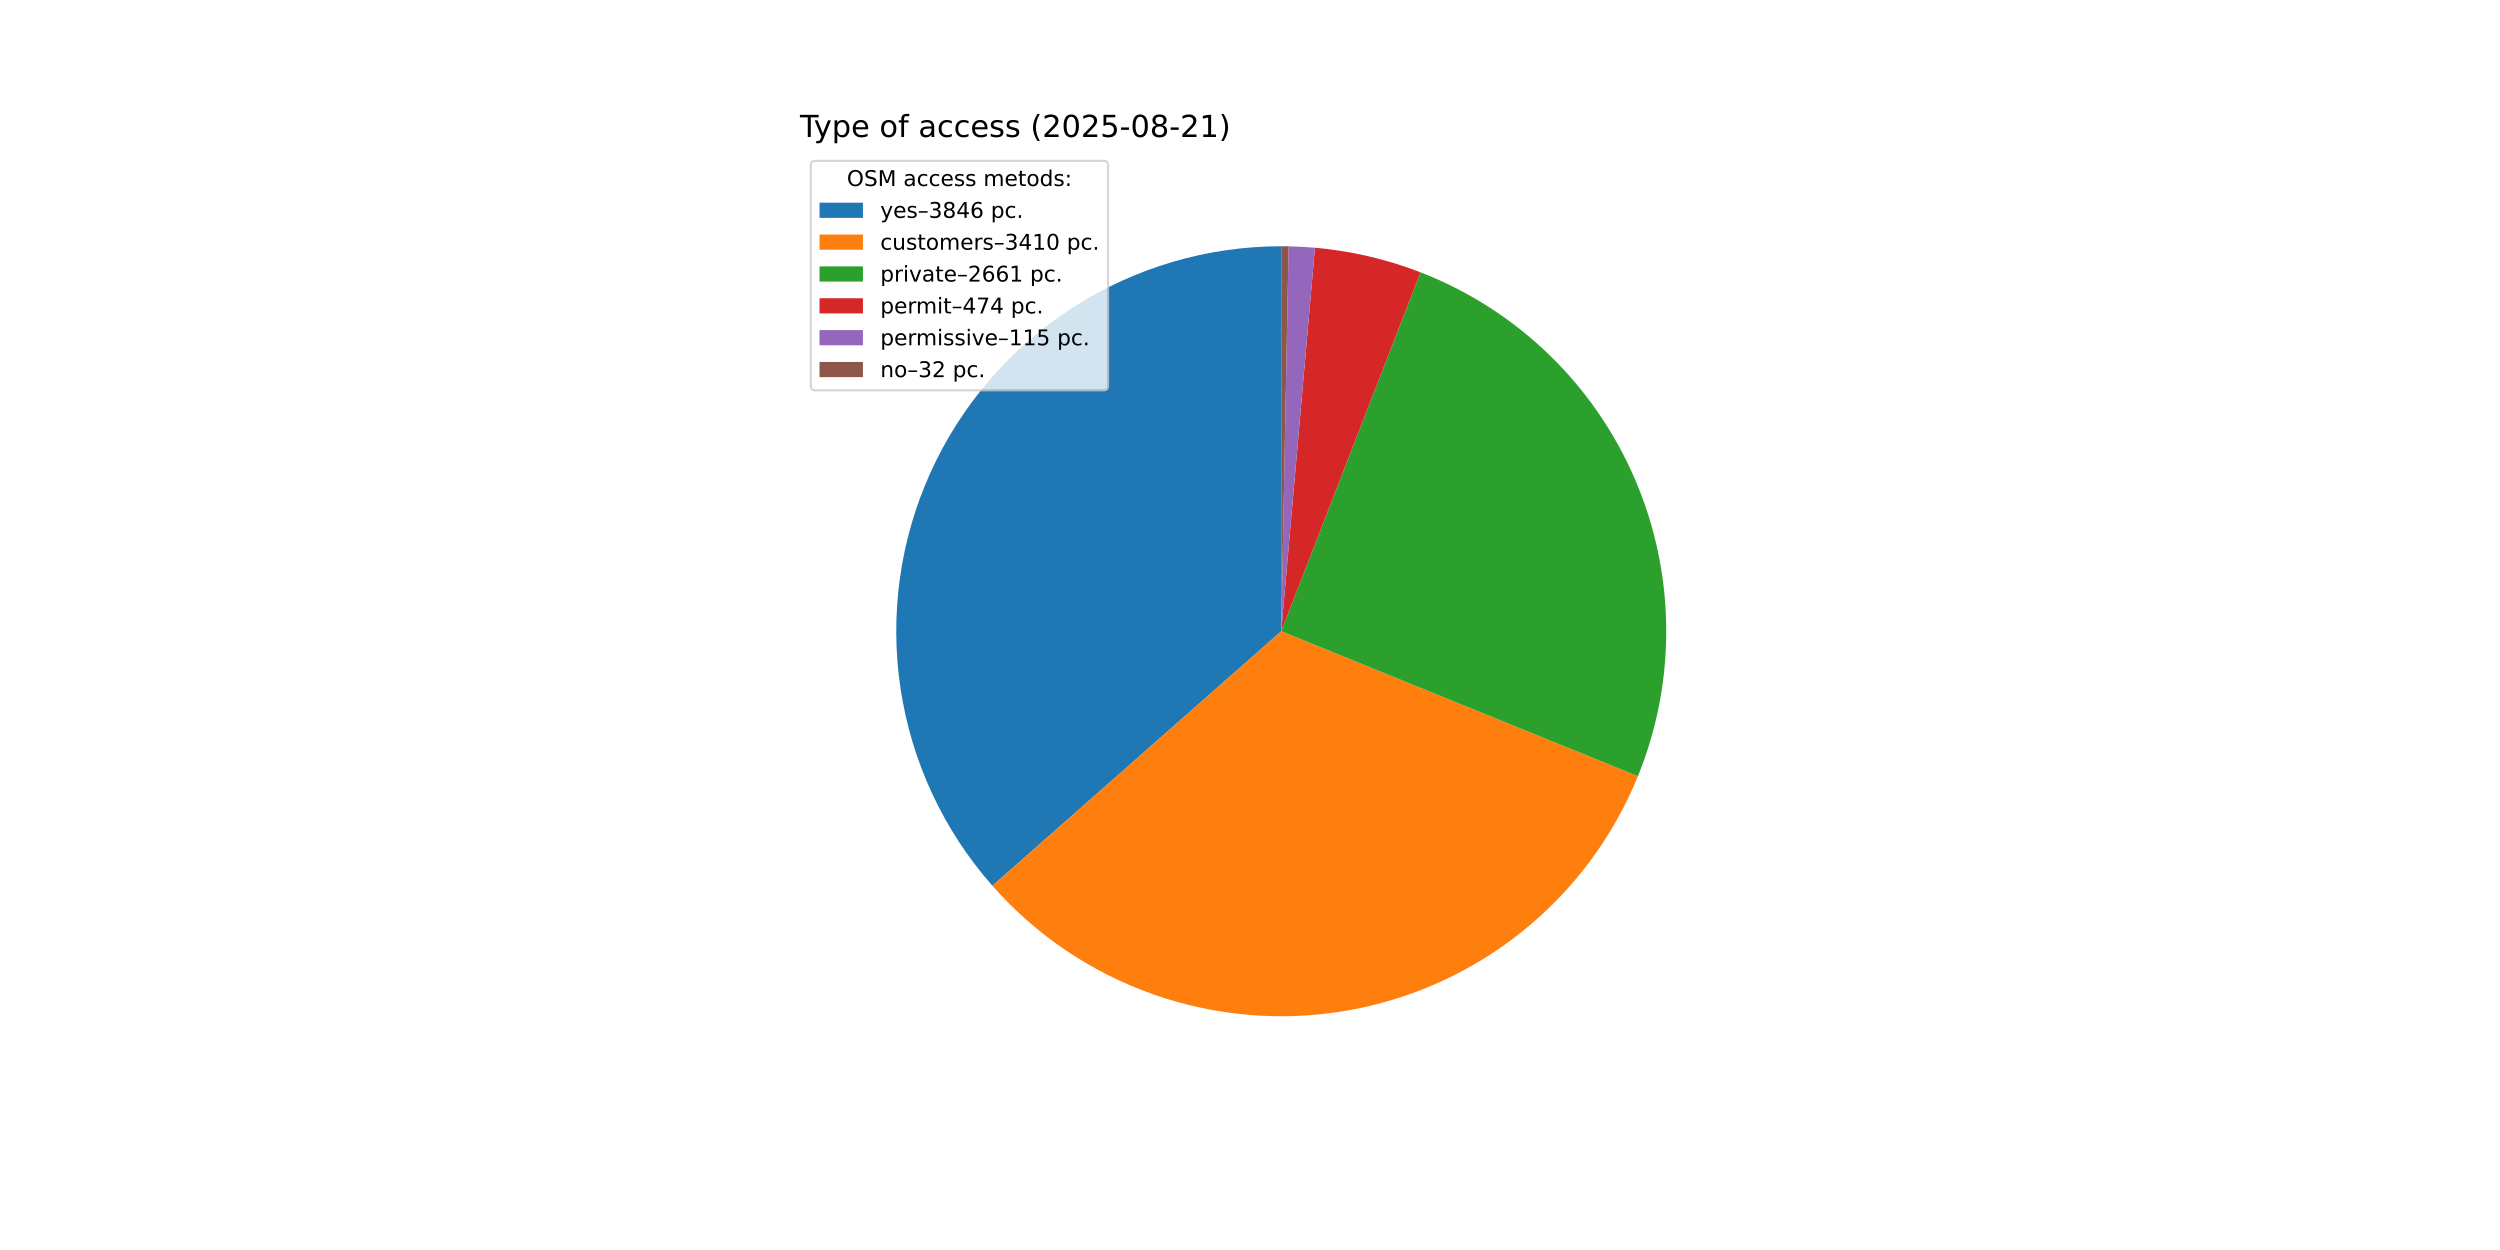
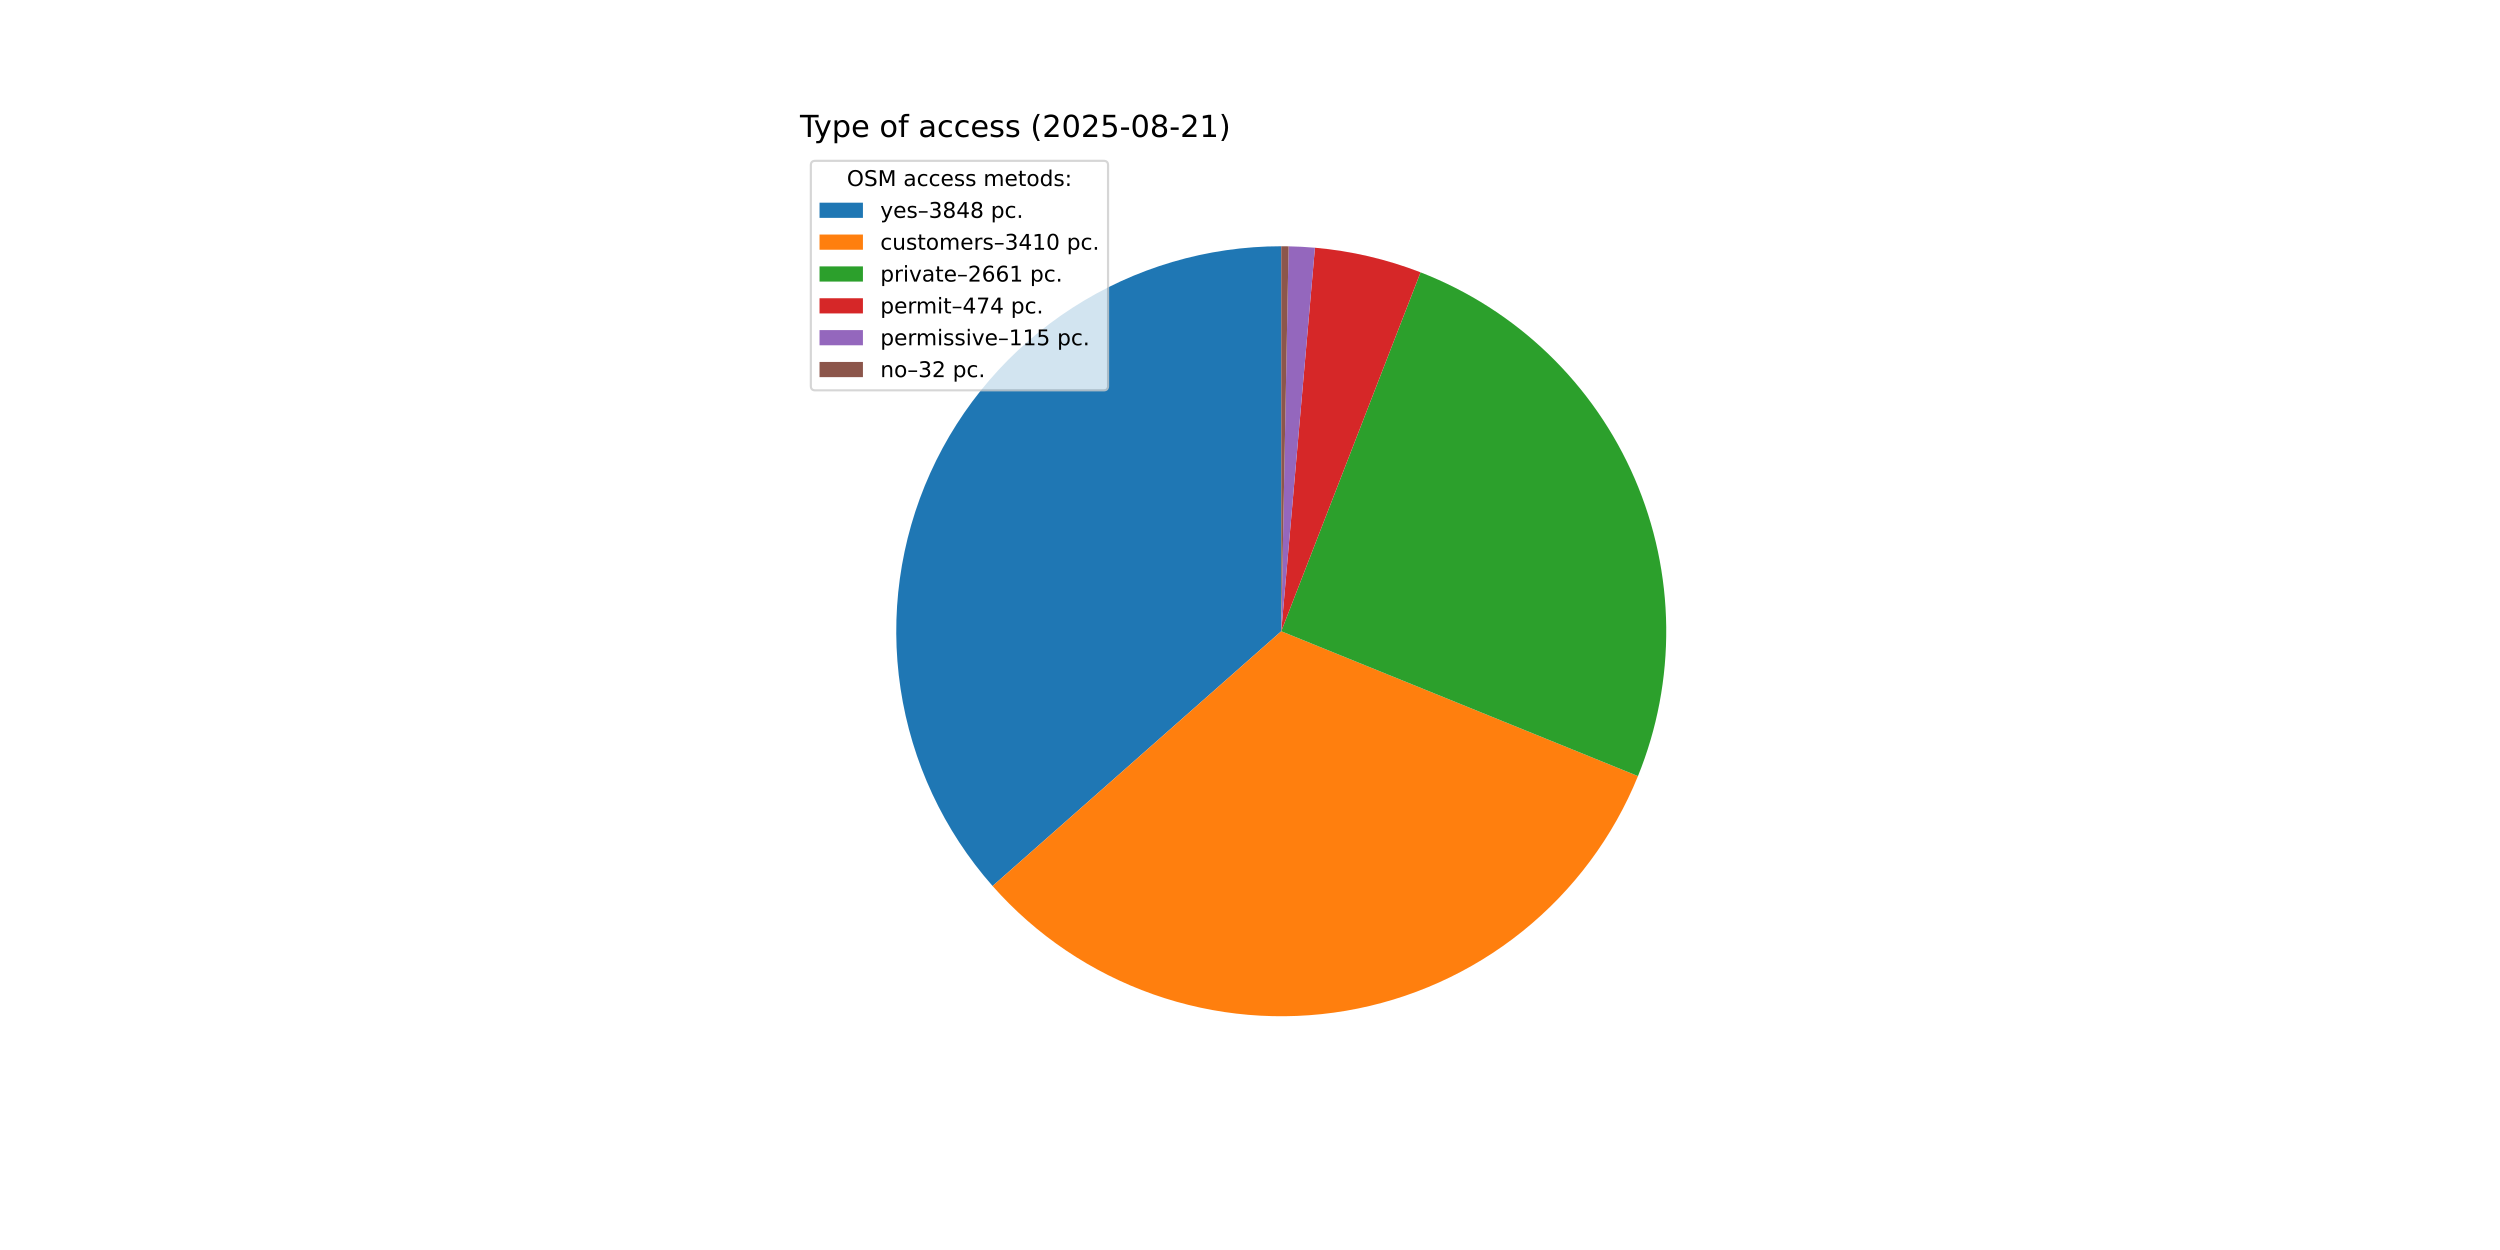
<svg xmlns="http://www.w3.org/2000/svg" xmlns:xlink="http://www.w3.org/1999/xlink" width="1152pt" height="576pt" viewBox="0 0 1152 576" version="1.1">
  <defs>
    <style type="text/css">*{stroke-linejoin: round; stroke-linecap: butt}</style>
  </defs>
  <g id="figure_1">
    <g id="patch_1">
      <path d="M 0 576  L 1152 576  L 1152 0  L 0 0  z " style="fill: #ffffff" />
    </g>
    <g id="axes_1">
      <g id="patch_2">
-         <path d="M 590.4 113.472  C 556.268 113.472 522.85 123.322 494.175 141.835  C 465.499 160.349 442.767 186.75 428.718 217.856  C 414.669 248.963 409.89 283.473 414.959 317.227  C 420.028 350.98 434.732 382.565 457.298 408.173  L 590.4 290.88  z " style="fill: #1f77b4" />
+         <path d="M 590.4 113.472  C 556.256 113.472 522.828 123.329 494.147 141.854  C 465.465 160.378 442.732 186.795 428.69 217.917  C 414.648 249.04 409.884 283.564 414.974 317.326  C 420.064 351.088 434.794 382.674 457.387 408.273  L 590.4 290.88  z " style="fill: #1f77b4" />
      </g>
      <g id="patch_3">
-         <path d="M 457.298 408.173  C 477.278 430.845 502.723 448.041 531.211 458.123  C 559.699 468.205 590.296 470.843 620.089 465.786  C 649.882 460.729 677.895 448.142 701.46 429.224  C 725.026 410.307 743.371 385.678 754.75 357.682  L 590.4 290.88  z " style="fill: #ff7f0e" />
+         <path d="M 457.387 408.273  C 477.38 430.926 502.832 448.101 531.321 458.162  C 559.81 468.224 590.403 470.842 620.188 465.769  C 649.972 460.696 677.973 448.098 701.525 429.172  C 725.077 410.247 743.409 385.615 754.775 357.621  L 590.4 290.88  z " style="fill: #ff7f0e" />
      </g>
      <g id="patch_4">
-         <path d="M 754.75 357.682  C 763.612 335.882 768.047 312.534 767.798 289.002  C 767.549 265.471 762.62 242.222 753.3 220.614  C 743.979 199.006 730.451 179.466 713.506 163.136  C 696.561 146.807 676.535 134.01 654.597 125.495  L 590.4 290.88  z " style="fill: #2ca02c" />
+         <path d="M 754.775 357.621  C 763.627 335.821 768.053 312.477 767.798 288.95  C 767.542 265.423 762.608 242.18 753.284 220.578  C 743.961 198.976 730.432 179.443 713.488 163.119  C 696.544 146.794 676.52 134.003 654.586 125.49  L 590.4 290.88  z " style="fill: #2ca02c" />
      </g>
      <g id="patch_5">
-         <path d="M 654.597 125.495  C 646.804 122.47 638.806 119.999 630.665 118.102  C 622.523 116.204 614.257 114.885 605.929 114.153  L 590.4 290.88  z " style="fill: #d62728" />
+         <path d="M 654.586 125.49  C 646.794 122.466 638.798 119.997 630.657 118.1  C 622.517 116.203 614.253 114.884 605.927 114.153  L 590.4 290.88  z " style="fill: #d62728" />
      </g>
      <g id="patch_6">
-         <path d="M 605.929 114.153  C 603.91 113.976 601.887 113.833 599.863 113.725  C 597.838 113.616 595.812 113.543 593.785 113.504  L 590.4 290.88  z " style="fill: #9467bd" />
+         <path d="M 605.927 114.153  C 603.907 113.975 601.885 113.833 599.861 113.724  C 597.837 113.616 595.811 113.543 593.784 113.504  L 590.4 290.88  z " style="fill: #9467bd" />
      </g>
      <g id="patch_7">
-         <path d="M 593.785 113.504  C 593.221 113.494 592.657 113.485 592.092 113.48  C 591.528 113.475 590.964 113.472 590.4 113.472  L 590.4 290.88  z " style="fill: #8c564b" />
+         <path d="M 593.784 113.504  C 593.22 113.494 592.656 113.485 592.092 113.48  C 591.528 113.475 590.964 113.472 590.4 113.472  L 590.4 290.88  z " style="fill: #8c564b" />
      </g>
      <g id="matplotlib.axis_1" />
      <g id="matplotlib.axis_2" />
      <g id="text_1">
        <g transform="translate(368.64 63.12) scale(0.14 -0.14)">
          <defs>
            <path id="DejaVuSans-54" d="M -19 4666  L 3928 4666  L 3928 4134  L 2272 4134  L 2272 0  L 1638 0  L 1638 4134  L -19 4134  L -19 4666  z " transform="scale(0.015625)" />
            <path id="DejaVuSans-79" d="M 2059 -325  Q 1816 -950 1584 -1140  Q 1353 -1331 966 -1331  L 506 -1331  L 506 -850  L 844 -850  Q 1081 -850 1212 -737  Q 1344 -625 1503 -206  L 1606 56  L 191 3500  L 800 3500  L 1894 763  L 2988 3500  L 3597 3500  L 2059 -325  z " transform="scale(0.015625)" />
            <path id="DejaVuSans-70" d="M 1159 525  L 1159 -1331  L 581 -1331  L 581 3500  L 1159 3500  L 1159 2969  Q 1341 3281 1617 3432  Q 1894 3584 2278 3584  Q 2916 3584 3314 3078  Q 3713 2572 3713 1747  Q 3713 922 3314 415  Q 2916 -91 2278 -91  Q 1894 -91 1617 61  Q 1341 213 1159 525  z M 3116 1747  Q 3116 2381 2855 2742  Q 2594 3103 2138 3103  Q 1681 3103 1420 2742  Q 1159 2381 1159 1747  Q 1159 1113 1420 752  Q 1681 391 2138 391  Q 2594 391 2855 752  Q 3116 1113 3116 1747  z " transform="scale(0.015625)" />
            <path id="DejaVuSans-65" d="M 3597 1894  L 3597 1613  L 953 1613  Q 991 1019 1311 708  Q 1631 397 2203 397  Q 2534 397 2845 478  Q 3156 559 3463 722  L 3463 178  Q 3153 47 2828 -22  Q 2503 -91 2169 -91  Q 1331 -91 842 396  Q 353 884 353 1716  Q 353 2575 817 3079  Q 1281 3584 2069 3584  Q 2775 3584 3186 3129  Q 3597 2675 3597 1894  z M 3022 2063  Q 3016 2534 2758 2815  Q 2500 3097 2075 3097  Q 1594 3097 1305 2825  Q 1016 2553 972 2059  L 3022 2063  z " transform="scale(0.015625)" />
            <path id="DejaVuSans-20" transform="scale(0.015625)" />
            <path id="DejaVuSans-6f" d="M 1959 3097  Q 1497 3097 1228 2736  Q 959 2375 959 1747  Q 959 1119 1226 758  Q 1494 397 1959 397  Q 2419 397 2687 759  Q 2956 1122 2956 1747  Q 2956 2369 2687 2733  Q 2419 3097 1959 3097  z M 1959 3584  Q 2709 3584 3137 3096  Q 3566 2609 3566 1747  Q 3566 888 3137 398  Q 2709 -91 1959 -91  Q 1206 -91 779 398  Q 353 888 353 1747  Q 353 2609 779 3096  Q 1206 3584 1959 3584  z " transform="scale(0.015625)" />
            <path id="DejaVuSans-66" d="M 2375 4863  L 2375 4384  L 1825 4384  Q 1516 4384 1395 4259  Q 1275 4134 1275 3809  L 1275 3500  L 2222 3500  L 2222 3053  L 1275 3053  L 1275 0  L 697 0  L 697 3053  L 147 3053  L 147 3500  L 697 3500  L 697 3744  Q 697 4328 969 4595  Q 1241 4863 1831 4863  L 2375 4863  z " transform="scale(0.015625)" />
            <path id="DejaVuSans-61" d="M 2194 1759  Q 1497 1759 1228 1600  Q 959 1441 959 1056  Q 959 750 1161 570  Q 1363 391 1709 391  Q 2188 391 2477 730  Q 2766 1069 2766 1631  L 2766 1759  L 2194 1759  z M 3341 1997  L 3341 0  L 2766 0  L 2766 531  Q 2569 213 2275 61  Q 1981 -91 1556 -91  Q 1019 -91 701 211  Q 384 513 384 1019  Q 384 1609 779 1909  Q 1175 2209 1959 2209  L 2766 2209  L 2766 2266  Q 2766 2663 2505 2880  Q 2244 3097 1772 3097  Q 1472 3097 1187 3025  Q 903 2953 641 2809  L 641 3341  Q 956 3463 1253 3523  Q 1550 3584 1831 3584  Q 2591 3584 2966 3190  Q 3341 2797 3341 1997  z " transform="scale(0.015625)" />
            <path id="DejaVuSans-63" d="M 3122 3366  L 3122 2828  Q 2878 2963 2633 3030  Q 2388 3097 2138 3097  Q 1578 3097 1268 2742  Q 959 2388 959 1747  Q 959 1106 1268 751  Q 1578 397 2138 397  Q 2388 397 2633 464  Q 2878 531 3122 666  L 3122 134  Q 2881 22 2623 -34  Q 2366 -91 2075 -91  Q 1284 -91 818 406  Q 353 903 353 1747  Q 353 2603 823 3093  Q 1294 3584 2113 3584  Q 2378 3584 2631 3529  Q 2884 3475 3122 3366  z " transform="scale(0.015625)" />
            <path id="DejaVuSans-73" d="M 2834 3397  L 2834 2853  Q 2591 2978 2328 3040  Q 2066 3103 1784 3103  Q 1356 3103 1142 2972  Q 928 2841 928 2578  Q 928 2378 1081 2264  Q 1234 2150 1697 2047  L 1894 2003  Q 2506 1872 2764 1633  Q 3022 1394 3022 966  Q 3022 478 2636 193  Q 2250 -91 1575 -91  Q 1294 -91 989 -36  Q 684 19 347 128  L 347 722  Q 666 556 975 473  Q 1284 391 1588 391  Q 1994 391 2212 530  Q 2431 669 2431 922  Q 2431 1156 2273 1281  Q 2116 1406 1581 1522  L 1381 1569  Q 847 1681 609 1914  Q 372 2147 372 2553  Q 372 3047 722 3315  Q 1072 3584 1716 3584  Q 2034 3584 2315 3537  Q 2597 3491 2834 3397  z " transform="scale(0.015625)" />
            <path id="DejaVuSans-28" d="M 1984 4856  Q 1566 4138 1362 3434  Q 1159 2731 1159 2009  Q 1159 1288 1364 580  Q 1569 -128 1984 -844  L 1484 -844  Q 1016 -109 783 600  Q 550 1309 550 2009  Q 550 2706 781 3412  Q 1013 4119 1484 4856  L 1984 4856  z " transform="scale(0.015625)" />
            <path id="DejaVuSans-32" d="M 1228 531  L 3431 531  L 3431 0  L 469 0  L 469 531  Q 828 903 1448 1529  Q 2069 2156 2228 2338  Q 2531 2678 2651 2914  Q 2772 3150 2772 3378  Q 2772 3750 2511 3984  Q 2250 4219 1831 4219  Q 1534 4219 1204 4116  Q 875 4013 500 3803  L 500 4441  Q 881 4594 1212 4672  Q 1544 4750 1819 4750  Q 2544 4750 2975 4387  Q 3406 4025 3406 3419  Q 3406 3131 3298 2873  Q 3191 2616 2906 2266  Q 2828 2175 2409 1742  Q 1991 1309 1228 531  z " transform="scale(0.015625)" />
            <path id="DejaVuSans-30" d="M 2034 4250  Q 1547 4250 1301 3770  Q 1056 3291 1056 2328  Q 1056 1369 1301 889  Q 1547 409 2034 409  Q 2525 409 2770 889  Q 3016 1369 3016 2328  Q 3016 3291 2770 3770  Q 2525 4250 2034 4250  z M 2034 4750  Q 2819 4750 3233 4129  Q 3647 3509 3647 2328  Q 3647 1150 3233 529  Q 2819 -91 2034 -91  Q 1250 -91 836 529  Q 422 1150 422 2328  Q 422 3509 836 4129  Q 1250 4750 2034 4750  z " transform="scale(0.015625)" />
            <path id="DejaVuSans-35" d="M 691 4666  L 3169 4666  L 3169 4134  L 1269 4134  L 1269 2991  Q 1406 3038 1543 3061  Q 1681 3084 1819 3084  Q 2600 3084 3056 2656  Q 3513 2228 3513 1497  Q 3513 744 3044 326  Q 2575 -91 1722 -91  Q 1428 -91 1123 -41  Q 819 9 494 109  L 494 744  Q 775 591 1075 516  Q 1375 441 1709 441  Q 2250 441 2565 725  Q 2881 1009 2881 1497  Q 2881 1984 2565 2268  Q 2250 2553 1709 2553  Q 1456 2553 1204 2497  Q 953 2441 691 2322  L 691 4666  z " transform="scale(0.015625)" />
            <path id="DejaVuSans-2d" d="M 313 2009  L 1997 2009  L 1997 1497  L 313 1497  L 313 2009  z " transform="scale(0.015625)" />
            <path id="DejaVuSans-38" d="M 2034 2216  Q 1584 2216 1326 1975  Q 1069 1734 1069 1313  Q 1069 891 1326 650  Q 1584 409 2034 409  Q 2484 409 2743 651  Q 3003 894 3003 1313  Q 3003 1734 2745 1975  Q 2488 2216 2034 2216  z M 1403 2484  Q 997 2584 770 2862  Q 544 3141 544 3541  Q 544 4100 942 4425  Q 1341 4750 2034 4750  Q 2731 4750 3128 4425  Q 3525 4100 3525 3541  Q 3525 3141 3298 2862  Q 3072 2584 2669 2484  Q 3125 2378 3379 2068  Q 3634 1759 3634 1313  Q 3634 634 3220 271  Q 2806 -91 2034 -91  Q 1263 -91 848 271  Q 434 634 434 1313  Q 434 1759 690 2068  Q 947 2378 1403 2484  z M 1172 3481  Q 1172 3119 1398 2916  Q 1625 2713 2034 2713  Q 2441 2713 2670 2916  Q 2900 3119 2900 3481  Q 2900 3844 2670 4047  Q 2441 4250 2034 4250  Q 1625 4250 1398 4047  Q 1172 3844 1172 3481  z " transform="scale(0.015625)" />
            <path id="DejaVuSans-31" d="M 794 531  L 1825 531  L 1825 4091  L 703 3866  L 703 4441  L 1819 4666  L 2450 4666  L 2450 531  L 3481 531  L 3481 0  L 794 0  L 794 531  z " transform="scale(0.015625)" />
            <path id="DejaVuSans-29" d="M 513 4856  L 1013 4856  Q 1481 4119 1714 3412  Q 1947 2706 1947 2009  Q 1947 1309 1714 600  Q 1481 -109 1013 -844  L 513 -844  Q 928 -128 1133 580  Q 1338 1288 1338 2009  Q 1338 2731 1133 3434  Q 928 4138 513 4856  z " transform="scale(0.015625)" />
          </defs>
          <use xlink:href="#DejaVuSans-54" />
          <use xlink:href="#DejaVuSans-79" x="45.459" />
          <use xlink:href="#DejaVuSans-70" x="104.639" />
          <use xlink:href="#DejaVuSans-65" x="168.115" />
          <use xlink:href="#DejaVuSans-20" x="229.639" />
          <use xlink:href="#DejaVuSans-6f" x="261.426" />
          <use xlink:href="#DejaVuSans-66" x="322.607" />
          <use xlink:href="#DejaVuSans-20" x="357.812" />
          <use xlink:href="#DejaVuSans-61" x="389.6" />
          <use xlink:href="#DejaVuSans-63" x="450.879" />
          <use xlink:href="#DejaVuSans-63" x="505.859" />
          <use xlink:href="#DejaVuSans-65" x="560.84" />
          <use xlink:href="#DejaVuSans-73" x="622.363" />
          <use xlink:href="#DejaVuSans-73" x="674.463" />
          <use xlink:href="#DejaVuSans-20" x="726.562" />
          <use xlink:href="#DejaVuSans-28" x="758.35" />
          <use xlink:href="#DejaVuSans-32" x="797.363" />
          <use xlink:href="#DejaVuSans-30" x="860.986" />
          <use xlink:href="#DejaVuSans-32" x="924.609" />
          <use xlink:href="#DejaVuSans-35" x="988.232" />
          <use xlink:href="#DejaVuSans-2d" x="1051.855" />
          <use xlink:href="#DejaVuSans-30" x="1087.939" />
          <use xlink:href="#DejaVuSans-38" x="1151.562" />
          <use xlink:href="#DejaVuSans-2d" x="1215.186" />
          <use xlink:href="#DejaVuSans-32" x="1251.27" />
          <use xlink:href="#DejaVuSans-31" x="1314.893" />
          <use xlink:href="#DejaVuSans-29" x="1378.516" />
        </g>
      </g>
      <g id="legend_1">
        <g id="patch_8">
          <path d="M 375.64 179.867  L 508.592 179.867  Q 510.592 179.867 510.592 177.867  L 510.592 76.12  Q 510.592 74.12 508.592 74.12  L 375.64 74.12  Q 373.64 74.12 373.64 76.12  L 373.64 177.867  Q 373.64 179.867 375.64 179.867  z " style="fill: #ffffff; opacity: 0.8; stroke: #cccccc; stroke-linejoin: miter" />
        </g>
        <g id="text_2">
          <g transform="translate(390.2353 85.71844) scale(0.1 -0.1)">
            <defs>
              <path id="DejaVuSans-4f" d="M 2522 4238  Q 1834 4238 1429 3725  Q 1025 3213 1025 2328  Q 1025 1447 1429 934  Q 1834 422 2522 422  Q 3209 422 3611 934  Q 4013 1447 4013 2328  Q 4013 3213 3611 3725  Q 3209 4238 2522 4238  z M 2522 4750  Q 3503 4750 4090 4092  Q 4678 3434 4678 2328  Q 4678 1225 4090 567  Q 3503 -91 2522 -91  Q 1538 -91 948 565  Q 359 1222 359 2328  Q 359 3434 948 4092  Q 1538 4750 2522 4750  z " transform="scale(0.015625)" />
              <path id="DejaVuSans-53" d="M 3425 4513  L 3425 3897  Q 3066 4069 2747 4153  Q 2428 4238 2131 4238  Q 1616 4238 1336 4038  Q 1056 3838 1056 3469  Q 1056 3159 1242 3001  Q 1428 2844 1947 2747  L 2328 2669  Q 3034 2534 3370 2195  Q 3706 1856 3706 1288  Q 3706 609 3251 259  Q 2797 -91 1919 -91  Q 1588 -91 1214 -16  Q 841 59 441 206  L 441 856  Q 825 641 1194 531  Q 1563 422 1919 422  Q 2459 422 2753 634  Q 3047 847 3047 1241  Q 3047 1584 2836 1778  Q 2625 1972 2144 2069  L 1759 2144  Q 1053 2284 737 2584  Q 422 2884 422 3419  Q 422 4038 858 4394  Q 1294 4750 2059 4750  Q 2388 4750 2728 4690  Q 3069 4631 3425 4513  z " transform="scale(0.015625)" />
              <path id="DejaVuSans-4d" d="M 628 4666  L 1569 4666  L 2759 1491  L 3956 4666  L 4897 4666  L 4897 0  L 4281 0  L 4281 4097  L 3078 897  L 2444 897  L 1241 4097  L 1241 0  L 628 0  L 628 4666  z " transform="scale(0.015625)" />
              <path id="DejaVuSans-6d" d="M 3328 2828  Q 3544 3216 3844 3400  Q 4144 3584 4550 3584  Q 5097 3584 5394 3201  Q 5691 2819 5691 2113  L 5691 0  L 5113 0  L 5113 2094  Q 5113 2597 4934 2840  Q 4756 3084 4391 3084  Q 3944 3084 3684 2787  Q 3425 2491 3425 1978  L 3425 0  L 2847 0  L 2847 2094  Q 2847 2600 2669 2842  Q 2491 3084 2119 3084  Q 1678 3084 1418 2786  Q 1159 2488 1159 1978  L 1159 0  L 581 0  L 581 3500  L 1159 3500  L 1159 2956  Q 1356 3278 1631 3431  Q 1906 3584 2284 3584  Q 2666 3584 2933 3390  Q 3200 3197 3328 2828  z " transform="scale(0.015625)" />
              <path id="DejaVuSans-74" d="M 1172 4494  L 1172 3500  L 2356 3500  L 2356 3053  L 1172 3053  L 1172 1153  Q 1172 725 1289 603  Q 1406 481 1766 481  L 2356 481  L 2356 0  L 1766 0  Q 1100 0 847 248  Q 594 497 594 1153  L 594 3053  L 172 3053  L 172 3500  L 594 3500  L 594 4494  L 1172 4494  z " transform="scale(0.015625)" />
              <path id="DejaVuSans-64" d="M 2906 2969  L 2906 4863  L 3481 4863  L 3481 0  L 2906 0  L 2906 525  Q 2725 213 2448 61  Q 2172 -91 1784 -91  Q 1150 -91 751 415  Q 353 922 353 1747  Q 353 2572 751 3078  Q 1150 3584 1784 3584  Q 2172 3584 2448 3432  Q 2725 3281 2906 2969  z M 947 1747  Q 947 1113 1208 752  Q 1469 391 1925 391  Q 2381 391 2643 752  Q 2906 1113 2906 1747  Q 2906 2381 2643 2742  Q 2381 3103 1925 3103  Q 1469 3103 1208 2742  Q 947 2381 947 1747  z " transform="scale(0.015625)" />
              <path id="DejaVuSans-3a" d="M 750 794  L 1409 794  L 1409 0  L 750 0  L 750 794  z M 750 3309  L 1409 3309  L 1409 2516  L 750 2516  L 750 3309  z " transform="scale(0.015625)" />
            </defs>
            <use xlink:href="#DejaVuSans-4f" />
            <use xlink:href="#DejaVuSans-53" x="78.711" />
            <use xlink:href="#DejaVuSans-4d" x="142.188" />
            <use xlink:href="#DejaVuSans-20" x="228.467" />
            <use xlink:href="#DejaVuSans-61" x="260.254" />
            <use xlink:href="#DejaVuSans-63" x="321.533" />
            <use xlink:href="#DejaVuSans-63" x="376.514" />
            <use xlink:href="#DejaVuSans-65" x="431.494" />
            <use xlink:href="#DejaVuSans-73" x="493.018" />
            <use xlink:href="#DejaVuSans-73" x="545.117" />
            <use xlink:href="#DejaVuSans-20" x="597.217" />
            <use xlink:href="#DejaVuSans-6d" x="629.004" />
            <use xlink:href="#DejaVuSans-65" x="726.416" />
            <use xlink:href="#DejaVuSans-74" x="787.939" />
            <use xlink:href="#DejaVuSans-6f" x="827.148" />
            <use xlink:href="#DejaVuSans-64" x="888.33" />
            <use xlink:href="#DejaVuSans-73" x="951.807" />
            <use xlink:href="#DejaVuSans-3a" x="1003.906" />
          </g>
        </g>
        <g id="patch_9">
          <path d="M 377.64 100.397  L 397.64 100.397  L 397.64 93.397  L 377.64 93.397  z " style="fill: #1f77b4" />
        </g>
        <g id="text_3">
          <g transform="translate(405.64 100.3966) scale(0.1 -0.1)">
            <defs>
              <path id="DejaVuSans-2013" d="M 313 1978  L 2888 1978  L 2888 1528  L 313 1528  L 313 1978  z " transform="scale(0.015625)" />
              <path id="DejaVuSans-33" d="M 2597 2516  Q 3050 2419 3304 2112  Q 3559 1806 3559 1356  Q 3559 666 3084 287  Q 2609 -91 1734 -91  Q 1441 -91 1130 -33  Q 819 25 488 141  L 488 750  Q 750 597 1062 519  Q 1375 441 1716 441  Q 2309 441 2620 675  Q 2931 909 2931 1356  Q 2931 1769 2642 2001  Q 2353 2234 1838 2234  L 1294 2234  L 1294 2753  L 1863 2753  Q 2328 2753 2575 2939  Q 2822 3125 2822 3475  Q 2822 3834 2567 4026  Q 2313 4219 1838 4219  Q 1578 4219 1281 4162  Q 984 4106 628 3988  L 628 4550  Q 988 4650 1302 4700  Q 1616 4750 1894 4750  Q 2613 4750 3031 4423  Q 3450 4097 3450 3541  Q 3450 3153 3228 2886  Q 3006 2619 2597 2516  z " transform="scale(0.015625)" />
              <path id="DejaVuSans-34" d="M 2419 4116  L 825 1625  L 2419 1625  L 2419 4116  z M 2253 4666  L 3047 4666  L 3047 1625  L 3713 1625  L 3713 1100  L 3047 1100  L 3047 0  L 2419 0  L 2419 1100  L 313 1100  L 313 1709  L 2253 4666  z " transform="scale(0.015625)" />
-               <path id="DejaVuSans-36" d="M 2113 2584  Q 1688 2584 1439 2293  Q 1191 2003 1191 1497  Q 1191 994 1439 701  Q 1688 409 2113 409  Q 2538 409 2786 701  Q 3034 994 3034 1497  Q 3034 2003 2786 2293  Q 2538 2584 2113 2584  z M 3366 4563  L 3366 3988  Q 3128 4100 2886 4159  Q 2644 4219 2406 4219  Q 1781 4219 1451 3797  Q 1122 3375 1075 2522  Q 1259 2794 1537 2939  Q 1816 3084 2150 3084  Q 2853 3084 3261 2657  Q 3669 2231 3669 1497  Q 3669 778 3244 343  Q 2819 -91 2113 -91  Q 1303 -91 875 529  Q 447 1150 447 2328  Q 447 3434 972 4092  Q 1497 4750 2381 4750  Q 2619 4750 2861 4703  Q 3103 4656 3366 4563  z " transform="scale(0.015625)" />
              <path id="DejaVuSans-2e" d="M 684 794  L 1344 794  L 1344 0  L 684 0  L 684 794  z " transform="scale(0.015625)" />
            </defs>
            <use xlink:href="#DejaVuSans-79" />
            <use xlink:href="#DejaVuSans-65" x="59.18" />
            <use xlink:href="#DejaVuSans-73" x="120.703" />
            <use xlink:href="#DejaVuSans-2013" x="172.803" />
            <use xlink:href="#DejaVuSans-33" x="222.803" />
            <use xlink:href="#DejaVuSans-38" x="286.426" />
            <use xlink:href="#DejaVuSans-34" x="350.049" />
-             <use xlink:href="#DejaVuSans-36" x="413.672" />
+             <use xlink:href="#DejaVuSans-38" x="413.672" />
            <use xlink:href="#DejaVuSans-20" x="477.295" />
            <use xlink:href="#DejaVuSans-70" x="509.082" />
            <use xlink:href="#DejaVuSans-63" x="572.559" />
            <use xlink:href="#DejaVuSans-2e" x="627.539" />
          </g>
        </g>
        <g id="patch_10">
          <path d="M 377.64 115.075  L 397.64 115.075  L 397.64 108.075  L 377.64 108.075  z " style="fill: #ff7f0e" />
        </g>
        <g id="text_4">
          <g transform="translate(405.64 115.0747) scale(0.1 -0.1)">
            <defs>
              <path id="DejaVuSans-75" d="M 544 1381  L 544 3500  L 1119 3500  L 1119 1403  Q 1119 906 1312 657  Q 1506 409 1894 409  Q 2359 409 2629 706  Q 2900 1003 2900 1516  L 2900 3500  L 3475 3500  L 3475 0  L 2900 0  L 2900 538  Q 2691 219 2414 64  Q 2138 -91 1772 -91  Q 1169 -91 856 284  Q 544 659 544 1381  z M 1991 3584  L 1991 3584  z " transform="scale(0.015625)" />
              <path id="DejaVuSans-72" d="M 2631 2963  Q 2534 3019 2420 3045  Q 2306 3072 2169 3072  Q 1681 3072 1420 2755  Q 1159 2438 1159 1844  L 1159 0  L 581 0  L 581 3500  L 1159 3500  L 1159 2956  Q 1341 3275 1631 3429  Q 1922 3584 2338 3584  Q 2397 3584 2469 3576  Q 2541 3569 2628 3553  L 2631 2963  z " transform="scale(0.015625)" />
            </defs>
            <use xlink:href="#DejaVuSans-63" />
            <use xlink:href="#DejaVuSans-75" x="54.98" />
            <use xlink:href="#DejaVuSans-73" x="118.359" />
            <use xlink:href="#DejaVuSans-74" x="170.459" />
            <use xlink:href="#DejaVuSans-6f" x="209.668" />
            <use xlink:href="#DejaVuSans-6d" x="270.85" />
            <use xlink:href="#DejaVuSans-65" x="368.262" />
            <use xlink:href="#DejaVuSans-72" x="429.785" />
            <use xlink:href="#DejaVuSans-73" x="470.898" />
            <use xlink:href="#DejaVuSans-2013" x="522.998" />
            <use xlink:href="#DejaVuSans-33" x="572.998" />
            <use xlink:href="#DejaVuSans-34" x="636.621" />
            <use xlink:href="#DejaVuSans-31" x="700.244" />
            <use xlink:href="#DejaVuSans-30" x="763.867" />
            <use xlink:href="#DejaVuSans-20" x="827.49" />
            <use xlink:href="#DejaVuSans-70" x="859.277" />
            <use xlink:href="#DejaVuSans-63" x="922.754" />
            <use xlink:href="#DejaVuSans-2e" x="977.734" />
          </g>
        </g>
        <g id="patch_11">
          <path d="M 377.64 129.753  L 397.64 129.753  L 397.64 122.753  L 377.64 122.753  z " style="fill: #2ca02c" />
        </g>
        <g id="text_5">
          <g transform="translate(405.64 129.7528) scale(0.1 -0.1)">
            <defs>
              <path id="DejaVuSans-69" d="M 603 3500  L 1178 3500  L 1178 0  L 603 0  L 603 3500  z M 603 4863  L 1178 4863  L 1178 4134  L 603 4134  L 603 4863  z " transform="scale(0.015625)" />
              <path id="DejaVuSans-76" d="M 191 3500  L 800 3500  L 1894 563  L 2988 3500  L 3597 3500  L 2284 0  L 1503 0  L 191 3500  z " transform="scale(0.015625)" />
+               <path id="DejaVuSans-36" d="M 2113 2584  Q 1688 2584 1439 2293  Q 1191 2003 1191 1497  Q 1191 994 1439 701  Q 1688 409 2113 409  Q 2538 409 2786 701  Q 3034 994 3034 1497  Q 3034 2003 2786 2293  Q 2538 2584 2113 2584  z M 3366 4563  L 3366 3988  Q 3128 4100 2886 4159  Q 2644 4219 2406 4219  Q 1781 4219 1451 3797  Q 1122 3375 1075 2522  Q 1259 2794 1537 2939  Q 1816 3084 2150 3084  Q 2853 3084 3261 2657  Q 3669 2231 3669 1497  Q 3669 778 3244 343  Q 2819 -91 2113 -91  Q 1303 -91 875 529  Q 447 1150 447 2328  Q 447 3434 972 4092  Q 1497 4750 2381 4750  Q 2619 4750 2861 4703  Q 3103 4656 3366 4563  z " transform="scale(0.015625)" />
            </defs>
            <use xlink:href="#DejaVuSans-70" />
            <use xlink:href="#DejaVuSans-72" x="63.477" />
            <use xlink:href="#DejaVuSans-69" x="104.59" />
            <use xlink:href="#DejaVuSans-76" x="132.373" />
            <use xlink:href="#DejaVuSans-61" x="191.553" />
            <use xlink:href="#DejaVuSans-74" x="252.832" />
            <use xlink:href="#DejaVuSans-65" x="292.041" />
            <use xlink:href="#DejaVuSans-2013" x="353.564" />
            <use xlink:href="#DejaVuSans-32" x="403.564" />
            <use xlink:href="#DejaVuSans-36" x="467.188" />
            <use xlink:href="#DejaVuSans-36" x="530.811" />
            <use xlink:href="#DejaVuSans-31" x="594.434" />
            <use xlink:href="#DejaVuSans-20" x="658.057" />
            <use xlink:href="#DejaVuSans-70" x="689.844" />
            <use xlink:href="#DejaVuSans-63" x="753.32" />
            <use xlink:href="#DejaVuSans-2e" x="808.301" />
          </g>
        </g>
        <g id="patch_12">
          <path d="M 377.64 144.431  L 397.64 144.431  L 397.64 137.431  L 377.64 137.431  z " style="fill: #d62728" />
        </g>
        <g id="text_6">
          <g transform="translate(405.64 144.4309) scale(0.1 -0.1)">
            <defs>
              <path id="DejaVuSans-37" d="M 525 4666  L 3525 4666  L 3525 4397  L 1831 0  L 1172 0  L 2766 4134  L 525 4134  L 525 4666  z " transform="scale(0.015625)" />
            </defs>
            <use xlink:href="#DejaVuSans-70" />
            <use xlink:href="#DejaVuSans-65" x="63.477" />
            <use xlink:href="#DejaVuSans-72" x="125" />
            <use xlink:href="#DejaVuSans-6d" x="164.363" />
            <use xlink:href="#DejaVuSans-69" x="261.775" />
            <use xlink:href="#DejaVuSans-74" x="289.559" />
            <use xlink:href="#DejaVuSans-2013" x="328.768" />
            <use xlink:href="#DejaVuSans-34" x="378.768" />
            <use xlink:href="#DejaVuSans-37" x="442.391" />
            <use xlink:href="#DejaVuSans-34" x="506.014" />
            <use xlink:href="#DejaVuSans-20" x="569.637" />
            <use xlink:href="#DejaVuSans-70" x="601.424" />
            <use xlink:href="#DejaVuSans-63" x="664.9" />
            <use xlink:href="#DejaVuSans-2e" x="719.881" />
          </g>
        </g>
        <g id="patch_13">
          <path d="M 377.64 159.109  L 397.64 159.109  L 397.64 152.109  L 377.64 152.109  z " style="fill: #9467bd" />
        </g>
        <g id="text_7">
          <g transform="translate(405.64 159.1091) scale(0.1 -0.1)">
            <use xlink:href="#DejaVuSans-70" />
            <use xlink:href="#DejaVuSans-65" x="63.477" />
            <use xlink:href="#DejaVuSans-72" x="125" />
            <use xlink:href="#DejaVuSans-6d" x="164.363" />
            <use xlink:href="#DejaVuSans-69" x="261.775" />
            <use xlink:href="#DejaVuSans-73" x="289.559" />
            <use xlink:href="#DejaVuSans-73" x="341.658" />
            <use xlink:href="#DejaVuSans-69" x="393.758" />
            <use xlink:href="#DejaVuSans-76" x="421.541" />
            <use xlink:href="#DejaVuSans-65" x="480.721" />
            <use xlink:href="#DejaVuSans-2013" x="542.244" />
            <use xlink:href="#DejaVuSans-31" x="592.244" />
            <use xlink:href="#DejaVuSans-31" x="655.867" />
            <use xlink:href="#DejaVuSans-35" x="719.49" />
            <use xlink:href="#DejaVuSans-20" x="783.113" />
            <use xlink:href="#DejaVuSans-70" x="814.9" />
            <use xlink:href="#DejaVuSans-63" x="878.377" />
            <use xlink:href="#DejaVuSans-2e" x="933.357" />
          </g>
        </g>
        <g id="patch_14">
          <path d="M 377.64 173.787  L 397.64 173.787  L 397.64 166.787  L 377.64 166.787  z " style="fill: #8c564b" />
        </g>
        <g id="text_8">
          <g transform="translate(405.64 173.7872) scale(0.1 -0.1)">
            <defs>
              <path id="DejaVuSans-6e" d="M 3513 2113  L 3513 0  L 2938 0  L 2938 2094  Q 2938 2591 2744 2837  Q 2550 3084 2163 3084  Q 1697 3084 1428 2787  Q 1159 2491 1159 1978  L 1159 0  L 581 0  L 581 3500  L 1159 3500  L 1159 2956  Q 1366 3272 1645 3428  Q 1925 3584 2291 3584  Q 2894 3584 3203 3211  Q 3513 2838 3513 2113  z " transform="scale(0.015625)" />
            </defs>
            <use xlink:href="#DejaVuSans-6e" />
            <use xlink:href="#DejaVuSans-6f" x="63.379" />
            <use xlink:href="#DejaVuSans-2013" x="124.561" />
            <use xlink:href="#DejaVuSans-33" x="174.561" />
            <use xlink:href="#DejaVuSans-32" x="238.184" />
            <use xlink:href="#DejaVuSans-20" x="301.807" />
            <use xlink:href="#DejaVuSans-70" x="333.594" />
            <use xlink:href="#DejaVuSans-63" x="397.07" />
            <use xlink:href="#DejaVuSans-2e" x="452.051" />
          </g>
        </g>
      </g>
    </g>
  </g>
</svg>
